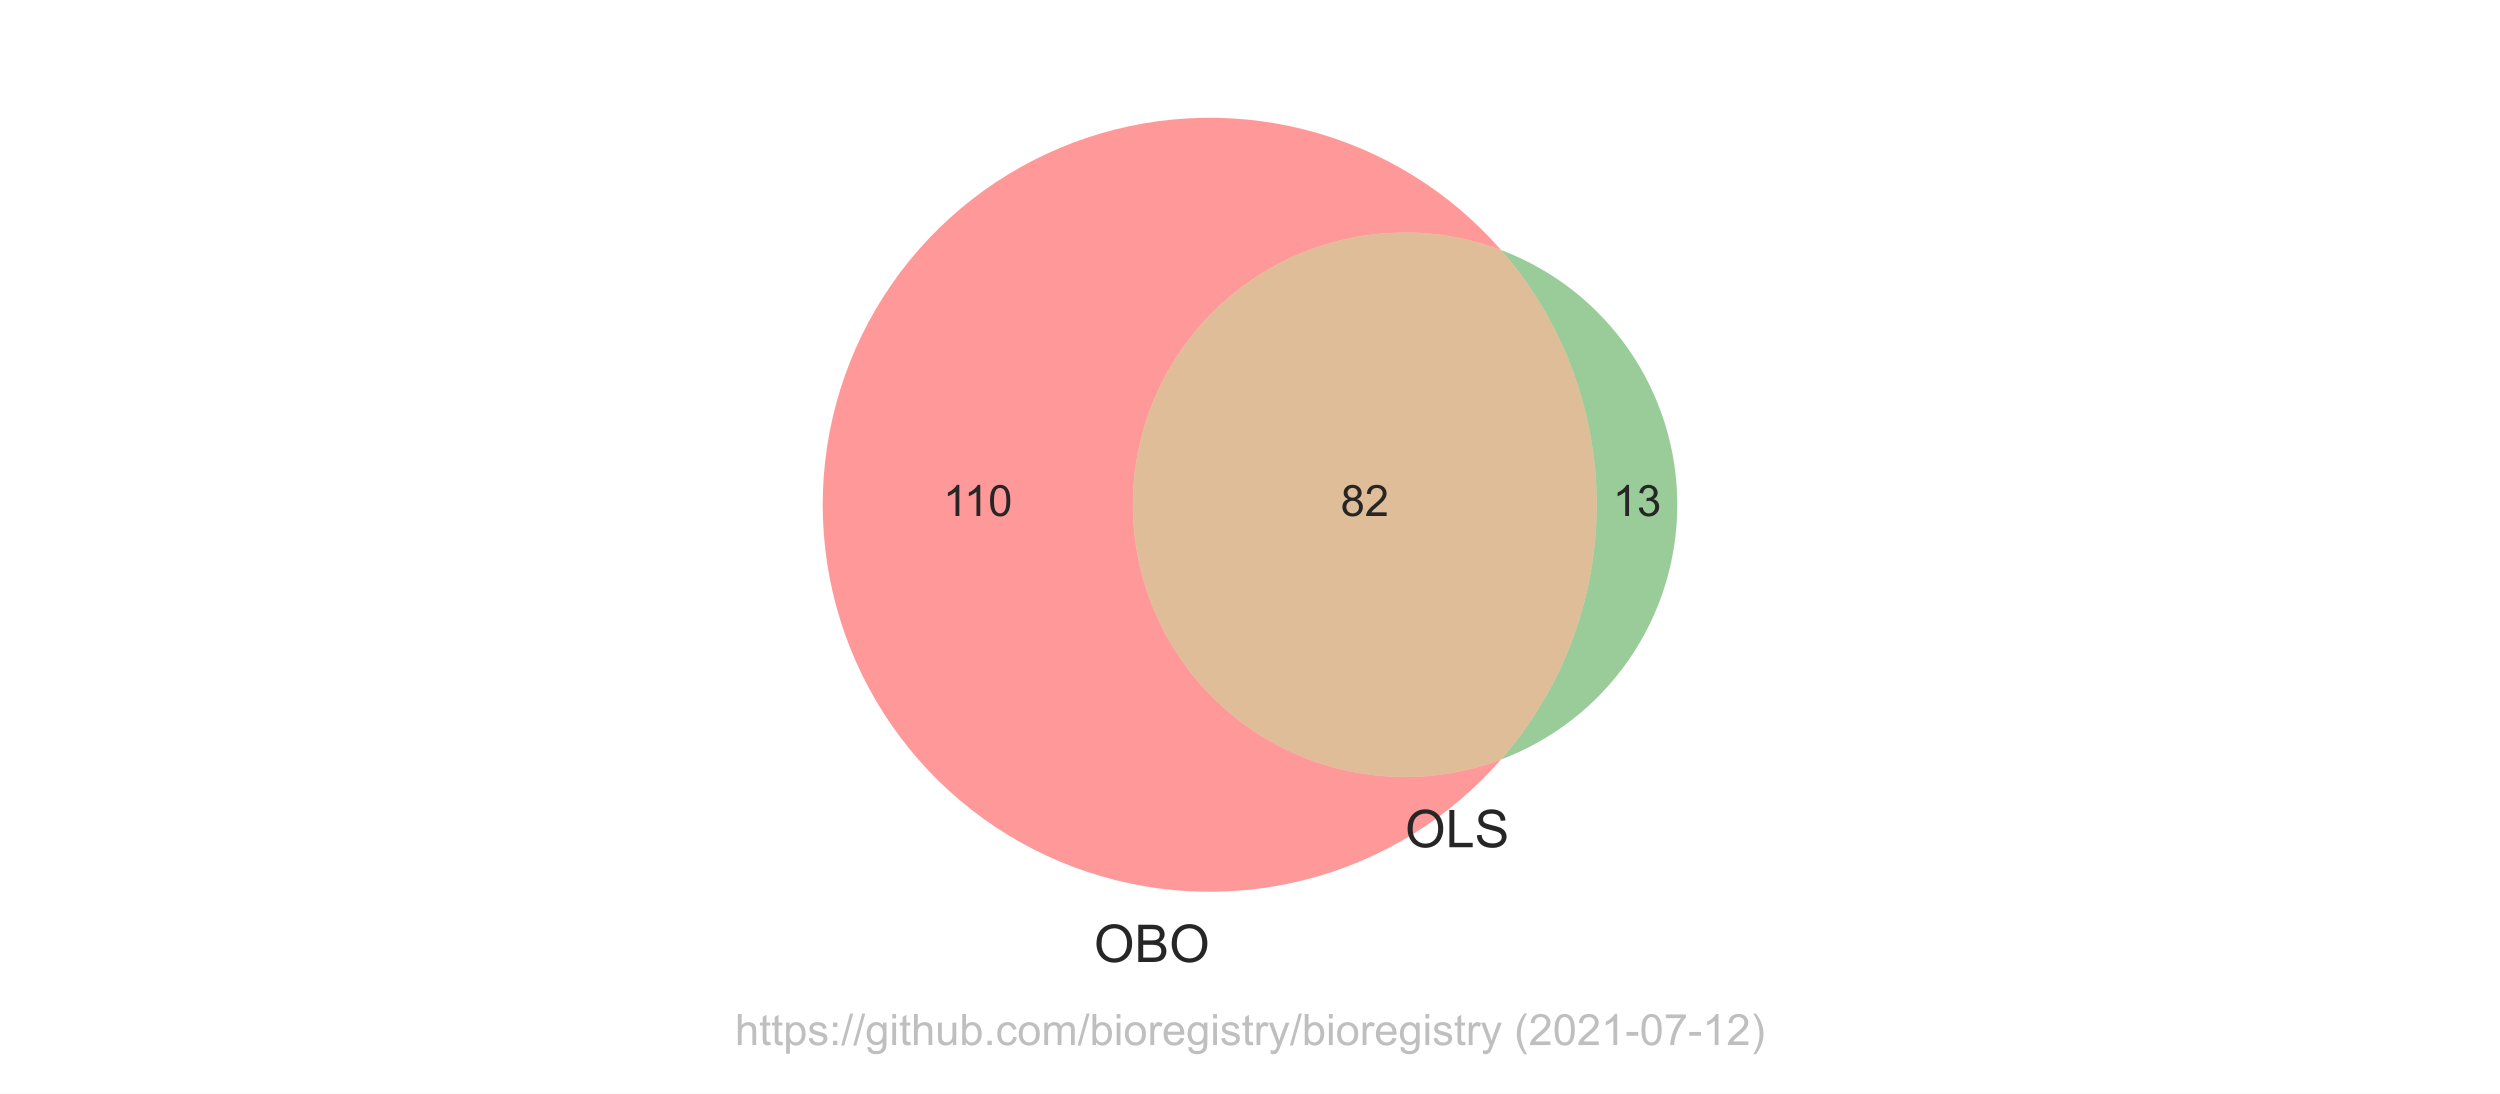
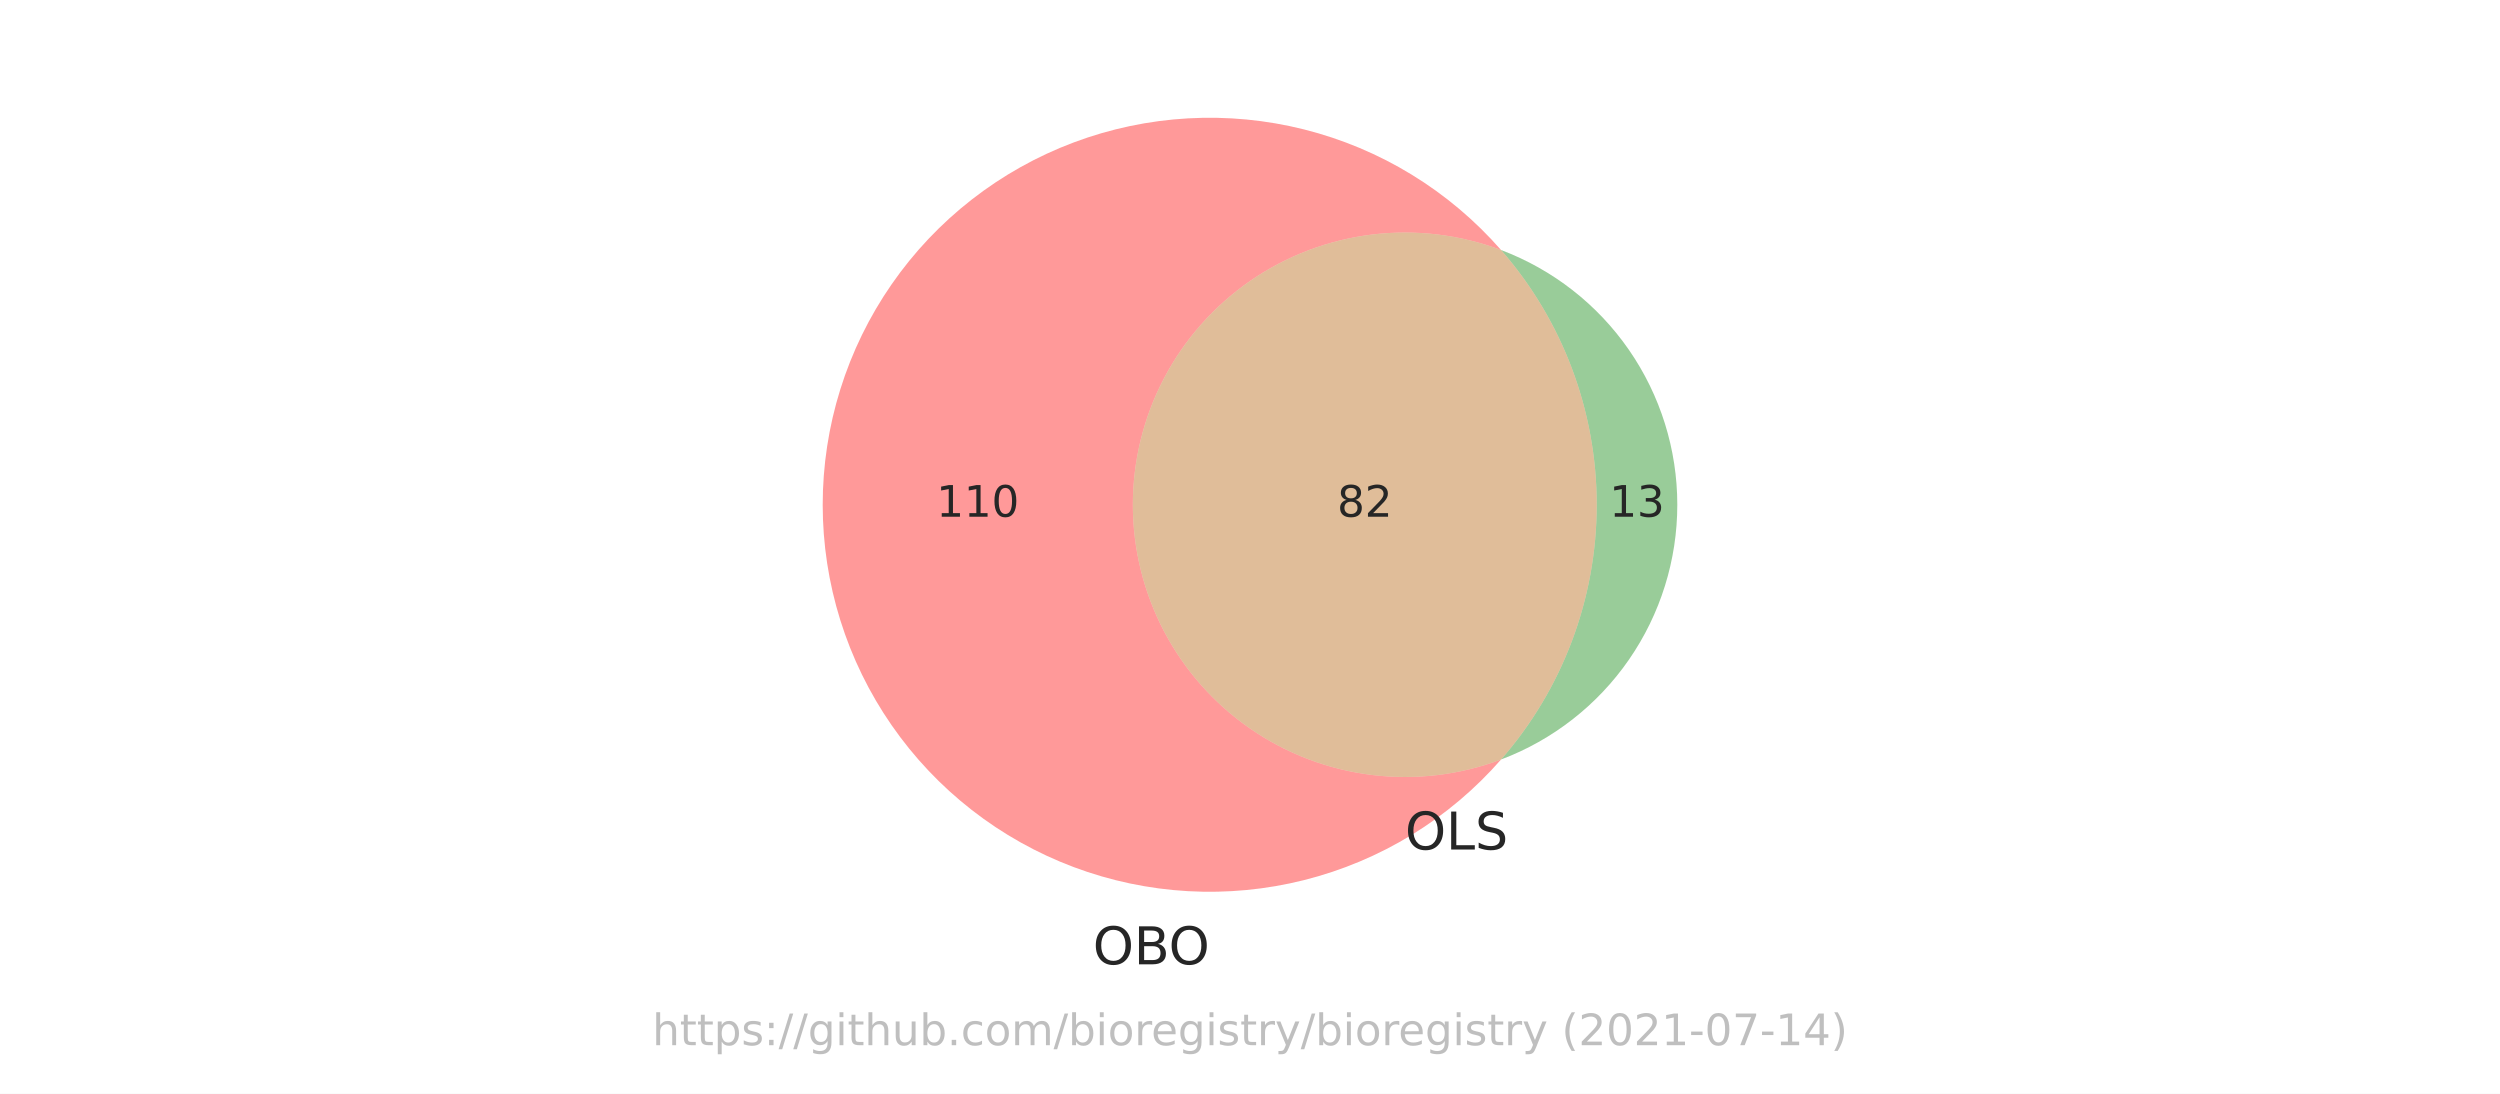
<svg xmlns="http://www.w3.org/2000/svg" xmlns:xlink="http://www.w3.org/1999/xlink" height="252pt" version="1.1" viewBox="0 0 576 252" width="576pt">
  <defs>
    <style type="text/css">*{stroke-linecap:butt;stroke-linejoin:round;}</style>
  </defs>
  <g id="figure_1">
    <g id="patch_1">
      <path d="M 0 252  L 576 252  L 576 0  L 0 0  z " style="fill:#ffffff;" />
    </g>
    <g id="axes_1">
      <g id="patch_2">
        <path clip-path="url(#p637cbd7b7e)" d="M 345.844 174.991  C 336.353 178.567 326.134 179.789 316.068 178.55  C 306.001 177.311 296.384 173.649 288.043 167.879  C 279.702 162.108 272.884 154.4 268.175 145.416  C 263.467 136.433 261.006 126.44 261.006 116.298  C 261.006 106.156 263.467 96.163 268.175 87.18  C 272.884 78.196 279.702 70.488 288.043 64.717  C 296.384 58.947 306.001 55.285 316.068 54.046  C 326.134 52.807 336.353 54.029 345.844 57.605  C 339.907 50.815 332.974 44.965 325.281 40.254  C 317.589 35.544 309.226 32.028 300.479 29.827  C 291.732 27.626 282.702 26.764 273.696 27.272  C 264.691 27.78 255.814 29.652 247.37 32.823  C 238.926 35.994 231.012 40.428 223.898 45.973  C 216.784 51.518 210.553 58.111 205.417 65.526  C 200.281 72.941 196.3 81.092 193.61 89.701  C 190.919 98.31 189.55 107.278 189.55 116.298  C 189.55 125.318 190.919 134.286 193.61 142.895  C 196.3 151.504 200.281 159.655 205.417 167.07  C 210.553 174.485 216.784 181.078 223.898 186.623  C 231.012 192.168 238.926 196.602 247.37 199.773  C 255.814 202.944 264.691 204.816 273.696 205.324  C 282.702 205.832 291.732 204.97 300.479 202.769  C 309.226 200.568 317.589 197.052 325.281 192.342  C 332.974 187.631 339.907 181.781 345.844 174.991  " style="fill:#ff0000;opacity:0.4;" />
      </g>
      <g id="patch_3">
        <path clip-path="url(#p637cbd7b7e)" d="M 345.844 57.605  C 360.05 73.852 367.885 94.716 367.885 116.298  C 367.885 137.88 360.05 158.744 345.844 174.991  C 357.774 170.496 368.055 162.468 375.309 151.983  C 382.562 141.498 386.45 129.047 386.45 116.298  C 386.45 103.549 382.562 91.098 375.309 80.613  C 368.055 70.128 357.774 62.1 345.844 57.605  " style="fill:#008000;opacity:0.4;" />
      </g>
      <g id="patch_4">
        <path clip-path="url(#p637cbd7b7e)" d="M 345.844 174.991  C 360.05 158.744 367.885 137.88 367.885 116.298  C 367.885 94.716 360.05 73.852 345.844 57.605  C 336.353 54.029 326.134 52.807 316.068 54.046  C 306.001 55.285 296.384 58.947 288.043 64.717  C 279.702 70.488 272.884 78.196 268.175 87.18  C 263.467 96.163 261.006 106.156 261.006 116.298  C 261.006 126.44 263.467 136.433 268.175 145.416  C 272.884 154.4 279.702 162.108 288.043 167.879  C 296.384 173.649 306.001 177.311 316.068 178.55  C 326.134 179.789 336.353 178.567 345.844 174.991  " style="fill:#b25a00;opacity:0.4;" />
      </g>
      <g id="text_1">
-         <g style="fill:#262626;" transform="translate(217.3058 118.8832)scale(0.1 -0.1)">
+         <g style="fill:#262626;" transform="translate(215.7347 119.0574)scale(0.1 -0.1)">
          <defs>
-             <path d="M 2384 0  L 1822 0  L 1822 3584  Q 1619 3391 1289 3197  Q 959 3003 697 2906  L 697 3450  Q 1169 3672 1522 3987  Q 1875 4303 2022 4600  L 2384 4600  L 2384 0  z " id="ArialMT-31" transform="scale(0.015625)" />
-             <path d="M 266 2259  Q 266 3072 433 3567  Q 600 4063 929 4331  Q 1259 4600 1759 4600  Q 2128 4600 2406 4451  Q 2684 4303 2865 4023  Q 3047 3744 3150 3342  Q 3253 2941 3253 2259  Q 3253 1453 3087 958  Q 2922 463 2592 192  Q 2263 -78 1759 -78  Q 1097 -78 719 397  Q 266 969 266 2259  z M 844 2259  Q 844 1131 1108 757  Q 1372 384 1759 384  Q 2147 384 2411 759  Q 2675 1134 2675 2259  Q 2675 3391 2411 3762  Q 2147 4134 1753 4134  Q 1366 4134 1134 3806  Q 844 3388 844 2259  z " id="ArialMT-30" transform="scale(0.015625)" />
+             <path d="M 794 531  L 1825 531  L 1825 4091  L 703 3866  L 703 4441  L 1819 4666  L 2450 4666  L 2450 531  L 3481 531  L 3481 0  L 794 0  L 794 531  z " id="DejaVuSans-31" transform="scale(0.015625)" />
+             <path d="M 2034 4250  Q 1547 4250 1301 3770  Q 1056 3291 1056 2328  Q 1056 1369 1301 889  Q 1547 409 2034 409  Q 2525 409 2770 889  Q 3016 1369 3016 2328  Q 3016 3291 2770 3770  Q 2525 4250 2034 4250  z M 2034 4750  Q 2819 4750 3233 4129  Q 3647 3509 3647 2328  Q 3647 1150 3233 529  Q 2819 -91 2034 -91  Q 1250 -91 836 529  Q 422 1150 422 2328  Q 422 3509 836 4129  Q 1250 4750 2034 4750  z " id="DejaVuSans-30" transform="scale(0.015625)" />
          </defs>
-           <use xlink:href="#ArialMT-31" />
-           <use x="48.24" xlink:href="#ArialMT-31" />
-           <use x="103.855" xlink:href="#ArialMT-30" />
+           <use xlink:href="#DejaVuSans-31" />
+           <use x="63.623" xlink:href="#DejaVuSans-31" />
+           <use x="127.246" xlink:href="#DejaVuSans-30" />
        </g>
      </g>
      <g id="text_2">
-         <g style="fill:#262626;" transform="translate(371.6063 118.8832)scale(0.1 -0.1)">
+         <g style="fill:#262626;" transform="translate(370.8047 119.0574)scale(0.1 -0.1)">
          <defs>
-             <path d="M 269 1209  L 831 1284  Q 928 806 1161 595  Q 1394 384 1728 384  Q 2125 384 2398 659  Q 2672 934 2672 1341  Q 2672 1728 2419 1979  Q 2166 2231 1775 2231  Q 1616 2231 1378 2169  L 1441 2663  Q 1497 2656 1531 2656  Q 1891 2656 2178 2843  Q 2466 3031 2466 3422  Q 2466 3731 2256 3934  Q 2047 4138 1716 4138  Q 1388 4138 1169 3931  Q 950 3725 888 3313  L 325 3413  Q 428 3978 793 4289  Q 1159 4600 1703 4600  Q 2078 4600 2393 4439  Q 2709 4278 2876 4000  Q 3044 3722 3044 3409  Q 3044 3113 2884 2869  Q 2725 2625 2413 2481  Q 2819 2388 3044 2092  Q 3269 1797 3269 1353  Q 3269 753 2831 336  Q 2394 -81 1725 -81  Q 1122 -81 723 278  Q 325 638 269 1209  z " id="ArialMT-33" transform="scale(0.015625)" />
+             <path d="M 2597 2516  Q 3050 2419 3304 2112  Q 3559 1806 3559 1356  Q 3559 666 3084 287  Q 2609 -91 1734 -91  Q 1441 -91 1130 -33  Q 819 25 488 141  L 488 750  Q 750 597 1062 519  Q 1375 441 1716 441  Q 2309 441 2620 675  Q 2931 909 2931 1356  Q 2931 1769 2642 2001  Q 2353 2234 1838 2234  L 1294 2234  L 1294 2753  L 1863 2753  Q 2328 2753 2575 2939  Q 2822 3125 2822 3475  Q 2822 3834 2567 4026  Q 2313 4219 1838 4219  Q 1578 4219 1281 4162  Q 984 4106 628 3988  L 628 4550  Q 988 4650 1302 4700  Q 1616 4750 1894 4750  Q 2613 4750 3031 4423  Q 3450 4097 3450 3541  Q 3450 3153 3228 2886  Q 3006 2619 2597 2516  z " id="DejaVuSans-33" transform="scale(0.015625)" />
          </defs>
-           <use xlink:href="#ArialMT-31" />
-           <use x="55.615" xlink:href="#ArialMT-33" />
+           <use xlink:href="#DejaVuSans-31" />
+           <use x="63.623" xlink:href="#DejaVuSans-33" />
        </g>
      </g>
      <g id="text_3">
-         <g style="fill:#262626;" transform="translate(308.8848 118.8832)scale(0.1 -0.1)">
+         <g style="fill:#262626;" transform="translate(308.0832 119.0574)scale(0.1 -0.1)">
          <defs>
-             <path d="M 1131 2484  Q 781 2613 612 2850  Q 444 3088 444 3419  Q 444 3919 803 4259  Q 1163 4600 1759 4600  Q 2359 4600 2725 4251  Q 3091 3903 3091 3403  Q 3091 3084 2923 2848  Q 2756 2613 2416 2484  Q 2838 2347 3058 2040  Q 3278 1734 3278 1309  Q 3278 722 2862 322  Q 2447 -78 1769 -78  Q 1091 -78 675 323  Q 259 725 259 1325  Q 259 1772 486 2073  Q 713 2375 1131 2484  z M 1019 3438  Q 1019 3113 1228 2906  Q 1438 2700 1772 2700  Q 2097 2700 2305 2904  Q 2513 3109 2513 3406  Q 2513 3716 2298 3927  Q 2084 4138 1766 4138  Q 1444 4138 1231 3931  Q 1019 3725 1019 3438  z M 838 1322  Q 838 1081 952 856  Q 1066 631 1291 507  Q 1516 384 1775 384  Q 2178 384 2440 643  Q 2703 903 2703 1303  Q 2703 1709 2433 1975  Q 2163 2241 1756 2241  Q 1359 2241 1098 1978  Q 838 1716 838 1322  z " id="ArialMT-38" transform="scale(0.015625)" />
-             <path d="M 3222 541  L 3222 0  L 194 0  Q 188 203 259 391  Q 375 700 629 1000  Q 884 1300 1366 1694  Q 2113 2306 2375 2664  Q 2638 3022 2638 3341  Q 2638 3675 2398 3904  Q 2159 4134 1775 4134  Q 1369 4134 1125 3890  Q 881 3647 878 3216  L 300 3275  Q 359 3922 746 4261  Q 1134 4600 1788 4600  Q 2447 4600 2831 4234  Q 3216 3869 3216 3328  Q 3216 3053 3103 2787  Q 2991 2522 2730 2228  Q 2469 1934 1863 1422  Q 1356 997 1212 845  Q 1069 694 975 541  L 3222 541  z " id="ArialMT-32" transform="scale(0.015625)" />
+             <path d="M 2034 2216  Q 1584 2216 1326 1975  Q 1069 1734 1069 1313  Q 1069 891 1326 650  Q 1584 409 2034 409  Q 2484 409 2743 651  Q 3003 894 3003 1313  Q 3003 1734 2745 1975  Q 2488 2216 2034 2216  z M 1403 2484  Q 997 2584 770 2862  Q 544 3141 544 3541  Q 544 4100 942 4425  Q 1341 4750 2034 4750  Q 2731 4750 3128 4425  Q 3525 4100 3525 3541  Q 3525 3141 3298 2862  Q 3072 2584 2669 2484  Q 3125 2378 3379 2068  Q 3634 1759 3634 1313  Q 3634 634 3220 271  Q 2806 -91 2034 -91  Q 1263 -91 848 271  Q 434 634 434 1313  Q 434 1759 690 2068  Q 947 2378 1403 2484  z M 1172 3481  Q 1172 3119 1398 2916  Q 1625 2713 2034 2713  Q 2441 2713 2670 2916  Q 2900 3119 2900 3481  Q 2900 3844 2670 4047  Q 2441 4250 2034 4250  Q 1625 4250 1398 4047  Q 1172 3844 1172 3481  z " id="DejaVuSans-38" transform="scale(0.015625)" />
+             <path d="M 1228 531  L 3431 531  L 3431 0  L 469 0  L 469 531  Q 828 903 1448 1529  Q 2069 2156 2228 2338  Q 2531 2678 2651 2914  Q 2772 3150 2772 3378  Q 2772 3750 2511 3984  Q 2250 4219 1831 4219  Q 1534 4219 1204 4116  Q 875 4013 500 3803  L 500 4441  Q 881 4594 1212 4672  Q 1544 4750 1819 4750  Q 2544 4750 2975 4387  Q 3406 4025 3406 3419  Q 3406 3131 3298 2873  Q 3191 2616 2906 2266  Q 2828 2175 2409 1742  Q 1991 1309 1228 531  z " id="DejaVuSans-32" transform="scale(0.015625)" />
          </defs>
-           <use xlink:href="#ArialMT-38" />
-           <use x="55.615" xlink:href="#ArialMT-32" />
+           <use xlink:href="#DejaVuSans-38" />
+           <use x="63.623" xlink:href="#DejaVuSans-32" />
        </g>
      </g>
      <g id="text_4">
-         <g style="fill:#262626;" transform="translate(252.0459 221.649)scale(0.12 -0.12)">
+         <g style="fill:#262626;" transform="translate(251.8021 222.1778)scale(0.12 -0.12)">
          <defs>
-             <path d="M 309 2231  Q 309 3372 921 4017  Q 1534 4663 2503 4663  Q 3138 4663 3647 4359  Q 4156 4056 4423 3514  Q 4691 2972 4691 2284  Q 4691 1588 4409 1038  Q 4128 488 3612 205  Q 3097 -78 2500 -78  Q 1853 -78 1343 234  Q 834 547 571 1087  Q 309 1628 309 2231  z M 934 2222  Q 934 1394 1379 917  Q 1825 441 2497 441  Q 3181 441 3623 922  Q 4066 1403 4066 2288  Q 4066 2847 3877 3264  Q 3688 3681 3323 3911  Q 2959 4141 2506 4141  Q 1863 4141 1398 3698  Q 934 3256 934 2222  z " id="ArialMT-4f" transform="scale(0.015625)" />
-             <path d="M 469 0  L 469 4581  L 2188 4581  Q 2713 4581 3030 4442  Q 3347 4303 3526 4014  Q 3706 3725 3706 3409  Q 3706 3116 3547 2856  Q 3388 2597 3066 2438  Q 3481 2316 3704 2022  Q 3928 1728 3928 1328  Q 3928 1006 3792 729  Q 3656 453 3456 303  Q 3256 153 2954 76  Q 2653 0 2216 0  L 469 0  z M 1075 2656  L 2066 2656  Q 2469 2656 2644 2709  Q 2875 2778 2992 2937  Q 3109 3097 3109 3338  Q 3109 3566 3000 3739  Q 2891 3913 2687 3977  Q 2484 4041 1991 4041  L 1075 4041  L 1075 2656  z M 1075 541  L 2216 541  Q 2509 541 2628 563  Q 2838 600 2978 687  Q 3119 775 3209 942  Q 3300 1109 3300 1328  Q 3300 1584 3169 1773  Q 3038 1963 2805 2039  Q 2572 2116 2134 2116  L 1075 2116  L 1075 541  z " id="ArialMT-42" transform="scale(0.015625)" />
+             <path d="M 2522 4238  Q 1834 4238 1429 3725  Q 1025 3213 1025 2328  Q 1025 1447 1429 934  Q 1834 422 2522 422  Q 3209 422 3611 934  Q 4013 1447 4013 2328  Q 4013 3213 3611 3725  Q 3209 4238 2522 4238  z M 2522 4750  Q 3503 4750 4090 4092  Q 4678 3434 4678 2328  Q 4678 1225 4090 567  Q 3503 -91 2522 -91  Q 1538 -91 948 565  Q 359 1222 359 2328  Q 359 3434 948 4092  Q 1538 4750 2522 4750  z " id="DejaVuSans-4f" transform="scale(0.015625)" />
+             <path d="M 1259 2228  L 1259 519  L 2272 519  Q 2781 519 3026 730  Q 3272 941 3272 1375  Q 3272 1813 3026 2020  Q 2781 2228 2272 2228  L 1259 2228  z M 1259 4147  L 1259 2741  L 2194 2741  Q 2656 2741 2882 2914  Q 3109 3088 3109 3444  Q 3109 3797 2882 3972  Q 2656 4147 2194 4147  L 1259 4147  z M 628 4666  L 2241 4666  Q 2963 4666 3353 4366  Q 3744 4066 3744 3513  Q 3744 3084 3544 2831  Q 3344 2578 2956 2516  Q 3422 2416 3680 2098  Q 3938 1781 3938 1306  Q 3938 681 3513 340  Q 3088 0 2303 0  L 628 0  L 628 4666  z " id="DejaVuSans-42" transform="scale(0.015625)" />
          </defs>
-           <use xlink:href="#ArialMT-4f" />
-           <use x="77.783" xlink:href="#ArialMT-42" />
-           <use x="144.482" xlink:href="#ArialMT-4f" />
+           <use xlink:href="#DejaVuSans-4f" />
+           <use x="78.711" xlink:href="#DejaVuSans-42" />
+           <use x="145.564" xlink:href="#DejaVuSans-4f" />
        </g>
      </g>
      <g id="text_5">
-         <g style="fill:#262626;" transform="translate(323.728 195.2033)scale(0.12 -0.12)">
+         <g style="fill:#262626;" transform="translate(323.728 195.7321)scale(0.12 -0.12)">
          <defs>
-             <path d="M 469 0  L 469 4581  L 1075 4581  L 1075 541  L 3331 541  L 3331 0  L 469 0  z " id="ArialMT-4c" transform="scale(0.015625)" />
-             <path d="M 288 1472  L 859 1522  Q 900 1178 1048 958  Q 1197 738 1509 602  Q 1822 466 2213 466  Q 2559 466 2825 569  Q 3091 672 3220 851  Q 3350 1031 3350 1244  Q 3350 1459 3225 1620  Q 3100 1781 2813 1891  Q 2628 1963 1997 2114  Q 1366 2266 1113 2400  Q 784 2572 623 2826  Q 463 3081 463 3397  Q 463 3744 659 4045  Q 856 4347 1234 4503  Q 1613 4659 2075 4659  Q 2584 4659 2973 4495  Q 3363 4331 3572 4012  Q 3781 3694 3797 3291  L 3216 3247  Q 3169 3681 2898 3903  Q 2628 4125 2100 4125  Q 1550 4125 1298 3923  Q 1047 3722 1047 3438  Q 1047 3191 1225 3031  Q 1400 2872 2139 2705  Q 2878 2538 3153 2413  Q 3553 2228 3743 1945  Q 3934 1663 3934 1294  Q 3934 928 3725 604  Q 3516 281 3123 101  Q 2731 -78 2241 -78  Q 1619 -78 1198 103  Q 778 284 539 648  Q 300 1013 288 1472  z " id="ArialMT-53" transform="scale(0.015625)" />
+             <path d="M 628 4666  L 1259 4666  L 1259 531  L 3531 531  L 3531 0  L 628 0  L 628 4666  z " id="DejaVuSans-4c" transform="scale(0.015625)" />
+             <path d="M 3425 4513  L 3425 3897  Q 3066 4069 2747 4153  Q 2428 4238 2131 4238  Q 1616 4238 1336 4038  Q 1056 3838 1056 3469  Q 1056 3159 1242 3001  Q 1428 2844 1947 2747  L 2328 2669  Q 3034 2534 3370 2195  Q 3706 1856 3706 1288  Q 3706 609 3251 259  Q 2797 -91 1919 -91  Q 1588 -91 1214 -16  Q 841 59 441 206  L 441 856  Q 825 641 1194 531  Q 1563 422 1919 422  Q 2459 422 2753 634  Q 3047 847 3047 1241  Q 3047 1584 2836 1778  Q 2625 1972 2144 2069  L 1759 2144  Q 1053 2284 737 2584  Q 422 2884 422 3419  Q 422 4038 858 4394  Q 1294 4750 2059 4750  Q 2388 4750 2728 4690  Q 3069 4631 3425 4513  z " id="DejaVuSans-53" transform="scale(0.015625)" />
          </defs>
-           <use xlink:href="#ArialMT-4f" />
-           <use x="77.783" xlink:href="#ArialMT-4c" />
-           <use x="133.398" xlink:href="#ArialMT-53" />
+           <use xlink:href="#DejaVuSans-4f" />
+           <use x="78.711" xlink:href="#DejaVuSans-4c" />
+           <use x="134.424" xlink:href="#DejaVuSans-53" />
        </g>
      </g>
      <g id="text_6">
-         <g style="fill:#808080;opacity:0.5;" transform="translate(169.3422 240.7909)scale(0.1 -0.1)">
+         <g style="fill:#808080;opacity:0.5;" transform="translate(150.2883 240.8159)scale(0.1 -0.1)">
          <defs>
-             <path d="M 422 0  L 422 4581  L 984 4581  L 984 2938  Q 1378 3394 1978 3394  Q 2347 3394 2619 3248  Q 2891 3103 3008 2847  Q 3125 2591 3125 2103  L 3125 0  L 2563 0  L 2563 2103  Q 2563 2525 2380 2717  Q 2197 2909 1863 2909  Q 1613 2909 1392 2779  Q 1172 2650 1078 2428  Q 984 2206 984 1816  L 984 0  L 422 0  z " id="ArialMT-68" transform="scale(0.015625)" />
-             <path d="M 1650 503  L 1731 6  Q 1494 -44 1306 -44  Q 1000 -44 831 53  Q 663 150 594 308  Q 525 466 525 972  L 525 2881  L 113 2881  L 113 3319  L 525 3319  L 525 4141  L 1084 4478  L 1084 3319  L 1650 3319  L 1650 2881  L 1084 2881  L 1084 941  Q 1084 700 1114 631  Q 1144 563 1211 522  Q 1278 481 1403 481  Q 1497 481 1650 503  z " id="ArialMT-74" transform="scale(0.015625)" />
-             <path d="M 422 -1272  L 422 3319  L 934 3319  L 934 2888  Q 1116 3141 1344 3267  Q 1572 3394 1897 3394  Q 2322 3394 2647 3175  Q 2972 2956 3137 2557  Q 3303 2159 3303 1684  Q 3303 1175 3120 767  Q 2938 359 2589 142  Q 2241 -75 1856 -75  Q 1575 -75 1351 44  Q 1128 163 984 344  L 984 -1272  L 422 -1272  z M 931 1641  Q 931 1000 1190 694  Q 1450 388 1819 388  Q 2194 388 2461 705  Q 2728 1022 2728 1688  Q 2728 2322 2467 2637  Q 2206 2953 1844 2953  Q 1484 2953 1207 2617  Q 931 2281 931 1641  z " id="ArialMT-70" transform="scale(0.015625)" />
-             <path d="M 197 991  L 753 1078  Q 800 744 1014 566  Q 1228 388 1613 388  Q 2000 388 2187 545  Q 2375 703 2375 916  Q 2375 1106 2209 1216  Q 2094 1291 1634 1406  Q 1016 1563 777 1677  Q 538 1791 414 1992  Q 291 2194 291 2438  Q 291 2659 392 2848  Q 494 3038 669 3163  Q 800 3259 1026 3326  Q 1253 3394 1513 3394  Q 1903 3394 2198 3281  Q 2494 3169 2634 2976  Q 2775 2784 2828 2463  L 2278 2388  Q 2241 2644 2061 2787  Q 1881 2931 1553 2931  Q 1166 2931 1000 2803  Q 834 2675 834 2503  Q 834 2394 903 2306  Q 972 2216 1119 2156  Q 1203 2125 1616 2013  Q 2213 1853 2448 1751  Q 2684 1650 2818 1456  Q 2953 1263 2953 975  Q 2953 694 2789 445  Q 2625 197 2315 61  Q 2006 -75 1616 -75  Q 969 -75 630 194  Q 291 463 197 991  z " id="ArialMT-73" transform="scale(0.015625)" />
-             <path d="M 578 2678  L 578 3319  L 1219 3319  L 1219 2678  L 578 2678  z M 578 0  L 578 641  L 1219 641  L 1219 0  L 578 0  z " id="ArialMT-3a" transform="scale(0.015625)" />
-             <path d="M 0 -78  L 1328 4659  L 1778 4659  L 453 -78  L 0 -78  z " id="ArialMT-2f" transform="scale(0.015625)" />
-             <path d="M 319 -275  L 866 -356  Q 900 -609 1056 -725  Q 1266 -881 1628 -881  Q 2019 -881 2231 -725  Q 2444 -569 2519 -288  Q 2563 -116 2559 434  Q 2191 0 1641 0  Q 956 0 581 494  Q 206 988 206 1678  Q 206 2153 378 2554  Q 550 2956 876 3175  Q 1203 3394 1644 3394  Q 2231 3394 2613 2919  L 2613 3319  L 3131 3319  L 3131 450  Q 3131 -325 2973 -648  Q 2816 -972 2473 -1159  Q 2131 -1347 1631 -1347  Q 1038 -1347 672 -1080  Q 306 -813 319 -275  z M 784 1719  Q 784 1066 1043 766  Q 1303 466 1694 466  Q 2081 466 2343 764  Q 2606 1063 2606 1700  Q 2606 2309 2336 2618  Q 2066 2928 1684 2928  Q 1309 2928 1046 2623  Q 784 2319 784 1719  z " id="ArialMT-67" transform="scale(0.015625)" />
-             <path d="M 425 3934  L 425 4581  L 988 4581  L 988 3934  L 425 3934  z M 425 0  L 425 3319  L 988 3319  L 988 0  L 425 0  z " id="ArialMT-69" transform="scale(0.015625)" />
-             <path d="M 2597 0  L 2597 488  Q 2209 -75 1544 -75  Q 1250 -75 995 37  Q 741 150 617 320  Q 494 491 444 738  Q 409 903 409 1263  L 409 3319  L 972 3319  L 972 1478  Q 972 1038 1006 884  Q 1059 663 1231 536  Q 1403 409 1656 409  Q 1909 409 2131 539  Q 2353 669 2445 892  Q 2538 1116 2538 1541  L 2538 3319  L 3100 3319  L 3100 0  L 2597 0  z " id="ArialMT-75" transform="scale(0.015625)" />
-             <path d="M 941 0  L 419 0  L 419 4581  L 981 4581  L 981 2947  Q 1338 3394 1891 3394  Q 2197 3394 2470 3270  Q 2744 3147 2920 2923  Q 3097 2700 3197 2384  Q 3297 2069 3297 1709  Q 3297 856 2875 390  Q 2453 -75 1863 -75  Q 1275 -75 941 416  L 941 0  z M 934 1684  Q 934 1088 1097 822  Q 1363 388 1816 388  Q 2184 388 2453 708  Q 2722 1028 2722 1663  Q 2722 2313 2464 2622  Q 2206 2931 1841 2931  Q 1472 2931 1203 2611  Q 934 2291 934 1684  z " id="ArialMT-62" transform="scale(0.015625)" />
-             <path d="M 581 0  L 581 641  L 1222 641  L 1222 0  L 581 0  z " id="ArialMT-2e" transform="scale(0.015625)" />
-             <path d="M 2588 1216  L 3141 1144  Q 3050 572 2676 248  Q 2303 -75 1759 -75  Q 1078 -75 664 370  Q 250 816 250 1647  Q 250 2184 428 2587  Q 606 2991 970 3192  Q 1334 3394 1763 3394  Q 2303 3394 2647 3120  Q 2991 2847 3088 2344  L 2541 2259  Q 2463 2594 2264 2762  Q 2066 2931 1784 2931  Q 1359 2931 1093 2626  Q 828 2322 828 1663  Q 828 994 1084 691  Q 1341 388 1753 388  Q 2084 388 2306 591  Q 2528 794 2588 1216  z " id="ArialMT-63" transform="scale(0.015625)" />
-             <path d="M 213 1659  Q 213 2581 725 3025  Q 1153 3394 1769 3394  Q 2453 3394 2887 2945  Q 3322 2497 3322 1706  Q 3322 1066 3130 698  Q 2938 331 2570 128  Q 2203 -75 1769 -75  Q 1072 -75 642 372  Q 213 819 213 1659  z M 791 1659  Q 791 1022 1069 705  Q 1347 388 1769 388  Q 2188 388 2466 706  Q 2744 1025 2744 1678  Q 2744 2294 2464 2611  Q 2184 2928 1769 2928  Q 1347 2928 1069 2612  Q 791 2297 791 1659  z " id="ArialMT-6f" transform="scale(0.015625)" />
-             <path d="M 422 0  L 422 3319  L 925 3319  L 925 2853  Q 1081 3097 1340 3245  Q 1600 3394 1931 3394  Q 2300 3394 2536 3241  Q 2772 3088 2869 2813  Q 3263 3394 3894 3394  Q 4388 3394 4653 3120  Q 4919 2847 4919 2278  L 4919 0  L 4359 0  L 4359 2091  Q 4359 2428 4304 2576  Q 4250 2725 4106 2815  Q 3963 2906 3769 2906  Q 3419 2906 3187 2673  Q 2956 2441 2956 1928  L 2956 0  L 2394 0  L 2394 2156  Q 2394 2531 2256 2718  Q 2119 2906 1806 2906  Q 1569 2906 1367 2781  Q 1166 2656 1075 2415  Q 984 2175 984 1722  L 984 0  L 422 0  z " id="ArialMT-6d" transform="scale(0.015625)" />
-             <path d="M 416 0  L 416 3319  L 922 3319  L 922 2816  Q 1116 3169 1280 3281  Q 1444 3394 1641 3394  Q 1925 3394 2219 3213  L 2025 2691  Q 1819 2813 1613 2813  Q 1428 2813 1281 2702  Q 1134 2591 1072 2394  Q 978 2094 978 1738  L 978 0  L 416 0  z " id="ArialMT-72" transform="scale(0.015625)" />
-             <path d="M 2694 1069  L 3275 997  Q 3138 488 2766 206  Q 2394 -75 1816 -75  Q 1088 -75 661 373  Q 234 822 234 1631  Q 234 2469 665 2931  Q 1097 3394 1784 3394  Q 2450 3394 2872 2941  Q 3294 2488 3294 1666  Q 3294 1616 3291 1516  L 816 1516  Q 847 969 1125 678  Q 1403 388 1819 388  Q 2128 388 2347 550  Q 2566 713 2694 1069  z M 847 1978  L 2700 1978  Q 2663 2397 2488 2606  Q 2219 2931 1791 2931  Q 1403 2931 1139 2672  Q 875 2413 847 1978  z " id="ArialMT-65" transform="scale(0.015625)" />
-             <path d="M 397 -1278  L 334 -750  Q 519 -800 656 -800  Q 844 -800 956 -737  Q 1069 -675 1141 -563  Q 1194 -478 1313 -144  Q 1328 -97 1363 -6  L 103 3319  L 709 3319  L 1400 1397  Q 1534 1031 1641 628  Q 1738 1016 1872 1384  L 2581 3319  L 3144 3319  L 1881 -56  Q 1678 -603 1566 -809  Q 1416 -1088 1222 -1217  Q 1028 -1347 759 -1347  Q 597 -1347 397 -1278  z " id="ArialMT-79" transform="scale(0.015625)" />
-             <path id="ArialMT-20" transform="scale(0.015625)" />
-             <path d="M 1497 -1347  Q 1031 -759 709 28  Q 388 816 388 1659  Q 388 2403 628 3084  Q 909 3875 1497 4659  L 1900 4659  Q 1522 4009 1400 3731  Q 1209 3300 1100 2831  Q 966 2247 966 1656  Q 966 153 1900 -1347  L 1497 -1347  z " id="ArialMT-28" transform="scale(0.015625)" />
-             <path d="M 203 1375  L 203 1941  L 1931 1941  L 1931 1375  L 203 1375  z " id="ArialMT-2d" transform="scale(0.015625)" />
-             <path d="M 303 3981  L 303 4522  L 3269 4522  L 3269 4084  Q 2831 3619 2401 2847  Q 1972 2075 1738 1259  Q 1569 684 1522 0  L 944 0  Q 953 541 1156 1306  Q 1359 2072 1739 2783  Q 2119 3494 2547 3981  L 303 3981  z " id="ArialMT-37" transform="scale(0.015625)" />
-             <path d="M 791 -1347  L 388 -1347  Q 1322 153 1322 1656  Q 1322 2244 1188 2822  Q 1081 3291 891 3722  Q 769 4003 388 4659  L 791 4659  Q 1378 3875 1659 3084  Q 1900 2403 1900 1659  Q 1900 816 1576 28  Q 1253 -759 791 -1347  z " id="ArialMT-29" transform="scale(0.015625)" />
+             <path d="M 3513 2113  L 3513 0  L 2938 0  L 2938 2094  Q 2938 2591 2744 2837  Q 2550 3084 2163 3084  Q 1697 3084 1428 2787  Q 1159 2491 1159 1978  L 1159 0  L 581 0  L 581 4863  L 1159 4863  L 1159 2956  Q 1366 3272 1645 3428  Q 1925 3584 2291 3584  Q 2894 3584 3203 3211  Q 3513 2838 3513 2113  z " id="DejaVuSans-68" transform="scale(0.015625)" />
+             <path d="M 1172 4494  L 1172 3500  L 2356 3500  L 2356 3053  L 1172 3053  L 1172 1153  Q 1172 725 1289 603  Q 1406 481 1766 481  L 2356 481  L 2356 0  L 1766 0  Q 1100 0 847 248  Q 594 497 594 1153  L 594 3053  L 172 3053  L 172 3500  L 594 3500  L 594 4494  L 1172 4494  z " id="DejaVuSans-74" transform="scale(0.015625)" />
+             <path d="M 1159 525  L 1159 -1331  L 581 -1331  L 581 3500  L 1159 3500  L 1159 2969  Q 1341 3281 1617 3432  Q 1894 3584 2278 3584  Q 2916 3584 3314 3078  Q 3713 2572 3713 1747  Q 3713 922 3314 415  Q 2916 -91 2278 -91  Q 1894 -91 1617 61  Q 1341 213 1159 525  z M 3116 1747  Q 3116 2381 2855 2742  Q 2594 3103 2138 3103  Q 1681 3103 1420 2742  Q 1159 2381 1159 1747  Q 1159 1113 1420 752  Q 1681 391 2138 391  Q 2594 391 2855 752  Q 3116 1113 3116 1747  z " id="DejaVuSans-70" transform="scale(0.015625)" />
+             <path d="M 2834 3397  L 2834 2853  Q 2591 2978 2328 3040  Q 2066 3103 1784 3103  Q 1356 3103 1142 2972  Q 928 2841 928 2578  Q 928 2378 1081 2264  Q 1234 2150 1697 2047  L 1894 2003  Q 2506 1872 2764 1633  Q 3022 1394 3022 966  Q 3022 478 2636 193  Q 2250 -91 1575 -91  Q 1294 -91 989 -36  Q 684 19 347 128  L 347 722  Q 666 556 975 473  Q 1284 391 1588 391  Q 1994 391 2212 530  Q 2431 669 2431 922  Q 2431 1156 2273 1281  Q 2116 1406 1581 1522  L 1381 1569  Q 847 1681 609 1914  Q 372 2147 372 2553  Q 372 3047 722 3315  Q 1072 3584 1716 3584  Q 2034 3584 2315 3537  Q 2597 3491 2834 3397  z " id="DejaVuSans-73" transform="scale(0.015625)" />
+             <path d="M 750 794  L 1409 794  L 1409 0  L 750 0  L 750 794  z M 750 3309  L 1409 3309  L 1409 2516  L 750 2516  L 750 3309  z " id="DejaVuSans-3a" transform="scale(0.015625)" />
+             <path d="M 1625 4666  L 2156 4666  L 531 -594  L 0 -594  L 1625 4666  z " id="DejaVuSans-2f" transform="scale(0.015625)" />
+             <path d="M 2906 1791  Q 2906 2416 2648 2759  Q 2391 3103 1925 3103  Q 1463 3103 1205 2759  Q 947 2416 947 1791  Q 947 1169 1205 825  Q 1463 481 1925 481  Q 2391 481 2648 825  Q 2906 1169 2906 1791  z M 3481 434  Q 3481 -459 3084 -895  Q 2688 -1331 1869 -1331  Q 1566 -1331 1297 -1286  Q 1028 -1241 775 -1147  L 775 -588  Q 1028 -725 1275 -790  Q 1522 -856 1778 -856  Q 2344 -856 2625 -561  Q 2906 -266 2906 331  L 2906 616  Q 2728 306 2450 153  Q 2172 0 1784 0  Q 1141 0 747 490  Q 353 981 353 1791  Q 353 2603 747 3093  Q 1141 3584 1784 3584  Q 2172 3584 2450 3431  Q 2728 3278 2906 2969  L 2906 3500  L 3481 3500  L 3481 434  z " id="DejaVuSans-67" transform="scale(0.015625)" />
+             <path d="M 603 3500  L 1178 3500  L 1178 0  L 603 0  L 603 3500  z M 603 4863  L 1178 4863  L 1178 4134  L 603 4134  L 603 4863  z " id="DejaVuSans-69" transform="scale(0.015625)" />
+             <path d="M 544 1381  L 544 3500  L 1119 3500  L 1119 1403  Q 1119 906 1312 657  Q 1506 409 1894 409  Q 2359 409 2629 706  Q 2900 1003 2900 1516  L 2900 3500  L 3475 3500  L 3475 0  L 2900 0  L 2900 538  Q 2691 219 2414 64  Q 2138 -91 1772 -91  Q 1169 -91 856 284  Q 544 659 544 1381  z M 1991 3584  L 1991 3584  z " id="DejaVuSans-75" transform="scale(0.015625)" />
+             <path d="M 3116 1747  Q 3116 2381 2855 2742  Q 2594 3103 2138 3103  Q 1681 3103 1420 2742  Q 1159 2381 1159 1747  Q 1159 1113 1420 752  Q 1681 391 2138 391  Q 2594 391 2855 752  Q 3116 1113 3116 1747  z M 1159 2969  Q 1341 3281 1617 3432  Q 1894 3584 2278 3584  Q 2916 3584 3314 3078  Q 3713 2572 3713 1747  Q 3713 922 3314 415  Q 2916 -91 2278 -91  Q 1894 -91 1617 61  Q 1341 213 1159 525  L 1159 0  L 581 0  L 581 4863  L 1159 4863  L 1159 2969  z " id="DejaVuSans-62" transform="scale(0.015625)" />
+             <path d="M 684 794  L 1344 794  L 1344 0  L 684 0  L 684 794  z " id="DejaVuSans-2e" transform="scale(0.015625)" />
+             <path d="M 3122 3366  L 3122 2828  Q 2878 2963 2633 3030  Q 2388 3097 2138 3097  Q 1578 3097 1268 2742  Q 959 2388 959 1747  Q 959 1106 1268 751  Q 1578 397 2138 397  Q 2388 397 2633 464  Q 2878 531 3122 666  L 3122 134  Q 2881 22 2623 -34  Q 2366 -91 2075 -91  Q 1284 -91 818 406  Q 353 903 353 1747  Q 353 2603 823 3093  Q 1294 3584 2113 3584  Q 2378 3584 2631 3529  Q 2884 3475 3122 3366  z " id="DejaVuSans-63" transform="scale(0.015625)" />
+             <path d="M 1959 3097  Q 1497 3097 1228 2736  Q 959 2375 959 1747  Q 959 1119 1226 758  Q 1494 397 1959 397  Q 2419 397 2687 759  Q 2956 1122 2956 1747  Q 2956 2369 2687 2733  Q 2419 3097 1959 3097  z M 1959 3584  Q 2709 3584 3137 3096  Q 3566 2609 3566 1747  Q 3566 888 3137 398  Q 2709 -91 1959 -91  Q 1206 -91 779 398  Q 353 888 353 1747  Q 353 2609 779 3096  Q 1206 3584 1959 3584  z " id="DejaVuSans-6f" transform="scale(0.015625)" />
+             <path d="M 3328 2828  Q 3544 3216 3844 3400  Q 4144 3584 4550 3584  Q 5097 3584 5394 3201  Q 5691 2819 5691 2113  L 5691 0  L 5113 0  L 5113 2094  Q 5113 2597 4934 2840  Q 4756 3084 4391 3084  Q 3944 3084 3684 2787  Q 3425 2491 3425 1978  L 3425 0  L 2847 0  L 2847 2094  Q 2847 2600 2669 2842  Q 2491 3084 2119 3084  Q 1678 3084 1418 2786  Q 1159 2488 1159 1978  L 1159 0  L 581 0  L 581 3500  L 1159 3500  L 1159 2956  Q 1356 3278 1631 3431  Q 1906 3584 2284 3584  Q 2666 3584 2933 3390  Q 3200 3197 3328 2828  z " id="DejaVuSans-6d" transform="scale(0.015625)" />
+             <path d="M 2631 2963  Q 2534 3019 2420 3045  Q 2306 3072 2169 3072  Q 1681 3072 1420 2755  Q 1159 2438 1159 1844  L 1159 0  L 581 0  L 581 3500  L 1159 3500  L 1159 2956  Q 1341 3275 1631 3429  Q 1922 3584 2338 3584  Q 2397 3584 2469 3576  Q 2541 3569 2628 3553  L 2631 2963  z " id="DejaVuSans-72" transform="scale(0.015625)" />
+             <path d="M 3597 1894  L 3597 1613  L 953 1613  Q 991 1019 1311 708  Q 1631 397 2203 397  Q 2534 397 2845 478  Q 3156 559 3463 722  L 3463 178  Q 3153 47 2828 -22  Q 2503 -91 2169 -91  Q 1331 -91 842 396  Q 353 884 353 1716  Q 353 2575 817 3079  Q 1281 3584 2069 3584  Q 2775 3584 3186 3129  Q 3597 2675 3597 1894  z M 3022 2063  Q 3016 2534 2758 2815  Q 2500 3097 2075 3097  Q 1594 3097 1305 2825  Q 1016 2553 972 2059  L 3022 2063  z " id="DejaVuSans-65" transform="scale(0.015625)" />
+             <path d="M 2059 -325  Q 1816 -950 1584 -1140  Q 1353 -1331 966 -1331  L 506 -1331  L 506 -850  L 844 -850  Q 1081 -850 1212 -737  Q 1344 -625 1503 -206  L 1606 56  L 191 3500  L 800 3500  L 1894 763  L 2988 3500  L 3597 3500  L 2059 -325  z " id="DejaVuSans-79" transform="scale(0.015625)" />
+             <path id="DejaVuSans-20" transform="scale(0.015625)" />
+             <path d="M 1984 4856  Q 1566 4138 1362 3434  Q 1159 2731 1159 2009  Q 1159 1288 1364 580  Q 1569 -128 1984 -844  L 1484 -844  Q 1016 -109 783 600  Q 550 1309 550 2009  Q 550 2706 781 3412  Q 1013 4119 1484 4856  L 1984 4856  z " id="DejaVuSans-28" transform="scale(0.015625)" />
+             <path d="M 313 2009  L 1997 2009  L 1997 1497  L 313 1497  L 313 2009  z " id="DejaVuSans-2d" transform="scale(0.015625)" />
+             <path d="M 525 4666  L 3525 4666  L 3525 4397  L 1831 0  L 1172 0  L 2766 4134  L 525 4134  L 525 4666  z " id="DejaVuSans-37" transform="scale(0.015625)" />
+             <path d="M 2419 4116  L 825 1625  L 2419 1625  L 2419 4116  z M 2253 4666  L 3047 4666  L 3047 1625  L 3713 1625  L 3713 1100  L 3047 1100  L 3047 0  L 2419 0  L 2419 1100  L 313 1100  L 313 1709  L 2253 4666  z " id="DejaVuSans-34" transform="scale(0.015625)" />
+             <path d="M 513 4856  L 1013 4856  Q 1481 4119 1714 3412  Q 1947 2706 1947 2009  Q 1947 1309 1714 600  Q 1481 -109 1013 -844  L 513 -844  Q 928 -128 1133 580  Q 1338 1288 1338 2009  Q 1338 2731 1133 3434  Q 928 4138 513 4856  z " id="DejaVuSans-29" transform="scale(0.015625)" />
          </defs>
-           <use xlink:href="#ArialMT-68" />
-           <use x="55.615" xlink:href="#ArialMT-74" />
-           <use x="83.398" xlink:href="#ArialMT-74" />
-           <use x="111.182" xlink:href="#ArialMT-70" />
-           <use x="166.797" xlink:href="#ArialMT-73" />
-           <use x="216.797" xlink:href="#ArialMT-3a" />
-           <use x="244.58" xlink:href="#ArialMT-2f" />
-           <use x="272.363" xlink:href="#ArialMT-2f" />
-           <use x="300.146" xlink:href="#ArialMT-67" />
-           <use x="355.762" xlink:href="#ArialMT-69" />
-           <use x="377.979" xlink:href="#ArialMT-74" />
-           <use x="405.762" xlink:href="#ArialMT-68" />
-           <use x="461.377" xlink:href="#ArialMT-75" />
-           <use x="516.992" xlink:href="#ArialMT-62" />
-           <use x="572.607" xlink:href="#ArialMT-2e" />
-           <use x="600.391" xlink:href="#ArialMT-63" />
-           <use x="650.391" xlink:href="#ArialMT-6f" />
-           <use x="706.006" xlink:href="#ArialMT-6d" />
-           <use x="789.307" xlink:href="#ArialMT-2f" />
-           <use x="817.09" xlink:href="#ArialMT-62" />
-           <use x="872.705" xlink:href="#ArialMT-69" />
-           <use x="894.922" xlink:href="#ArialMT-6f" />
-           <use x="950.537" xlink:href="#ArialMT-72" />
-           <use x="983.838" xlink:href="#ArialMT-65" />
-           <use x="1039.453" xlink:href="#ArialMT-67" />
-           <use x="1095.068" xlink:href="#ArialMT-69" />
-           <use x="1117.285" xlink:href="#ArialMT-73" />
-           <use x="1167.285" xlink:href="#ArialMT-74" />
-           <use x="1195.068" xlink:href="#ArialMT-72" />
-           <use x="1228.369" xlink:href="#ArialMT-79" />
-           <use x="1278.369" xlink:href="#ArialMT-2f" />
-           <use x="1306.152" xlink:href="#ArialMT-62" />
-           <use x="1361.768" xlink:href="#ArialMT-69" />
-           <use x="1383.984" xlink:href="#ArialMT-6f" />
-           <use x="1439.6" xlink:href="#ArialMT-72" />
-           <use x="1472.9" xlink:href="#ArialMT-65" />
-           <use x="1528.516" xlink:href="#ArialMT-67" />
-           <use x="1584.131" xlink:href="#ArialMT-69" />
-           <use x="1606.348" xlink:href="#ArialMT-73" />
-           <use x="1656.348" xlink:href="#ArialMT-74" />
-           <use x="1684.131" xlink:href="#ArialMT-72" />
-           <use x="1717.432" xlink:href="#ArialMT-79" />
-           <use x="1767.432" xlink:href="#ArialMT-20" />
-           <use x="1795.215" xlink:href="#ArialMT-28" />
-           <use x="1828.516" xlink:href="#ArialMT-32" />
-           <use x="1884.131" xlink:href="#ArialMT-30" />
-           <use x="1939.746" xlink:href="#ArialMT-32" />
-           <use x="1995.361" xlink:href="#ArialMT-31" />
-           <use x="2050.977" xlink:href="#ArialMT-2d" />
-           <use x="2084.277" xlink:href="#ArialMT-30" />
-           <use x="2139.893" xlink:href="#ArialMT-37" />
-           <use x="2195.508" xlink:href="#ArialMT-2d" />
-           <use x="2228.809" xlink:href="#ArialMT-31" />
-           <use x="2284.424" xlink:href="#ArialMT-32" />
-           <use x="2340.039" xlink:href="#ArialMT-29" />
+           <use xlink:href="#DejaVuSans-68" />
+           <use x="63.379" xlink:href="#DejaVuSans-74" />
+           <use x="102.588" xlink:href="#DejaVuSans-74" />
+           <use x="141.797" xlink:href="#DejaVuSans-70" />
+           <use x="205.273" xlink:href="#DejaVuSans-73" />
+           <use x="257.373" xlink:href="#DejaVuSans-3a" />
+           <use x="291.064" xlink:href="#DejaVuSans-2f" />
+           <use x="324.756" xlink:href="#DejaVuSans-2f" />
+           <use x="358.447" xlink:href="#DejaVuSans-67" />
+           <use x="421.924" xlink:href="#DejaVuSans-69" />
+           <use x="449.707" xlink:href="#DejaVuSans-74" />
+           <use x="488.916" xlink:href="#DejaVuSans-68" />
+           <use x="552.295" xlink:href="#DejaVuSans-75" />
+           <use x="615.674" xlink:href="#DejaVuSans-62" />
+           <use x="679.15" xlink:href="#DejaVuSans-2e" />
+           <use x="710.938" xlink:href="#DejaVuSans-63" />
+           <use x="765.918" xlink:href="#DejaVuSans-6f" />
+           <use x="827.1" xlink:href="#DejaVuSans-6d" />
+           <use x="924.512" xlink:href="#DejaVuSans-2f" />
+           <use x="958.203" xlink:href="#DejaVuSans-62" />
+           <use x="1021.68" xlink:href="#DejaVuSans-69" />
+           <use x="1049.463" xlink:href="#DejaVuSans-6f" />
+           <use x="1110.645" xlink:href="#DejaVuSans-72" />
+           <use x="1149.508" xlink:href="#DejaVuSans-65" />
+           <use x="1211.031" xlink:href="#DejaVuSans-67" />
+           <use x="1274.508" xlink:href="#DejaVuSans-69" />
+           <use x="1302.291" xlink:href="#DejaVuSans-73" />
+           <use x="1354.391" xlink:href="#DejaVuSans-74" />
+           <use x="1393.6" xlink:href="#DejaVuSans-72" />
+           <use x="1434.713" xlink:href="#DejaVuSans-79" />
+           <use x="1493.893" xlink:href="#DejaVuSans-2f" />
+           <use x="1527.584" xlink:href="#DejaVuSans-62" />
+           <use x="1591.061" xlink:href="#DejaVuSans-69" />
+           <use x="1618.844" xlink:href="#DejaVuSans-6f" />
+           <use x="1680.025" xlink:href="#DejaVuSans-72" />
+           <use x="1718.889" xlink:href="#DejaVuSans-65" />
+           <use x="1780.412" xlink:href="#DejaVuSans-67" />
+           <use x="1843.889" xlink:href="#DejaVuSans-69" />
+           <use x="1871.672" xlink:href="#DejaVuSans-73" />
+           <use x="1923.771" xlink:href="#DejaVuSans-74" />
+           <use x="1962.98" xlink:href="#DejaVuSans-72" />
+           <use x="2004.094" xlink:href="#DejaVuSans-79" />
+           <use x="2063.273" xlink:href="#DejaVuSans-20" />
+           <use x="2095.061" xlink:href="#DejaVuSans-28" />
+           <use x="2134.074" xlink:href="#DejaVuSans-32" />
+           <use x="2197.697" xlink:href="#DejaVuSans-30" />
+           <use x="2261.32" xlink:href="#DejaVuSans-32" />
+           <use x="2324.943" xlink:href="#DejaVuSans-31" />
+           <use x="2388.566" xlink:href="#DejaVuSans-2d" />
+           <use x="2424.65" xlink:href="#DejaVuSans-30" />
+           <use x="2488.273" xlink:href="#DejaVuSans-37" />
+           <use x="2551.896" xlink:href="#DejaVuSans-2d" />
+           <use x="2587.98" xlink:href="#DejaVuSans-31" />
+           <use x="2651.604" xlink:href="#DejaVuSans-34" />
+           <use x="2715.227" xlink:href="#DejaVuSans-29" />
        </g>
      </g>
    </g>
  </g>
  <defs>
    <clipPath id="p637cbd7b7e">
      <rect height="210.996" width="229.561" x="173.22" y="10.8" />
    </clipPath>
  </defs>
</svg>
